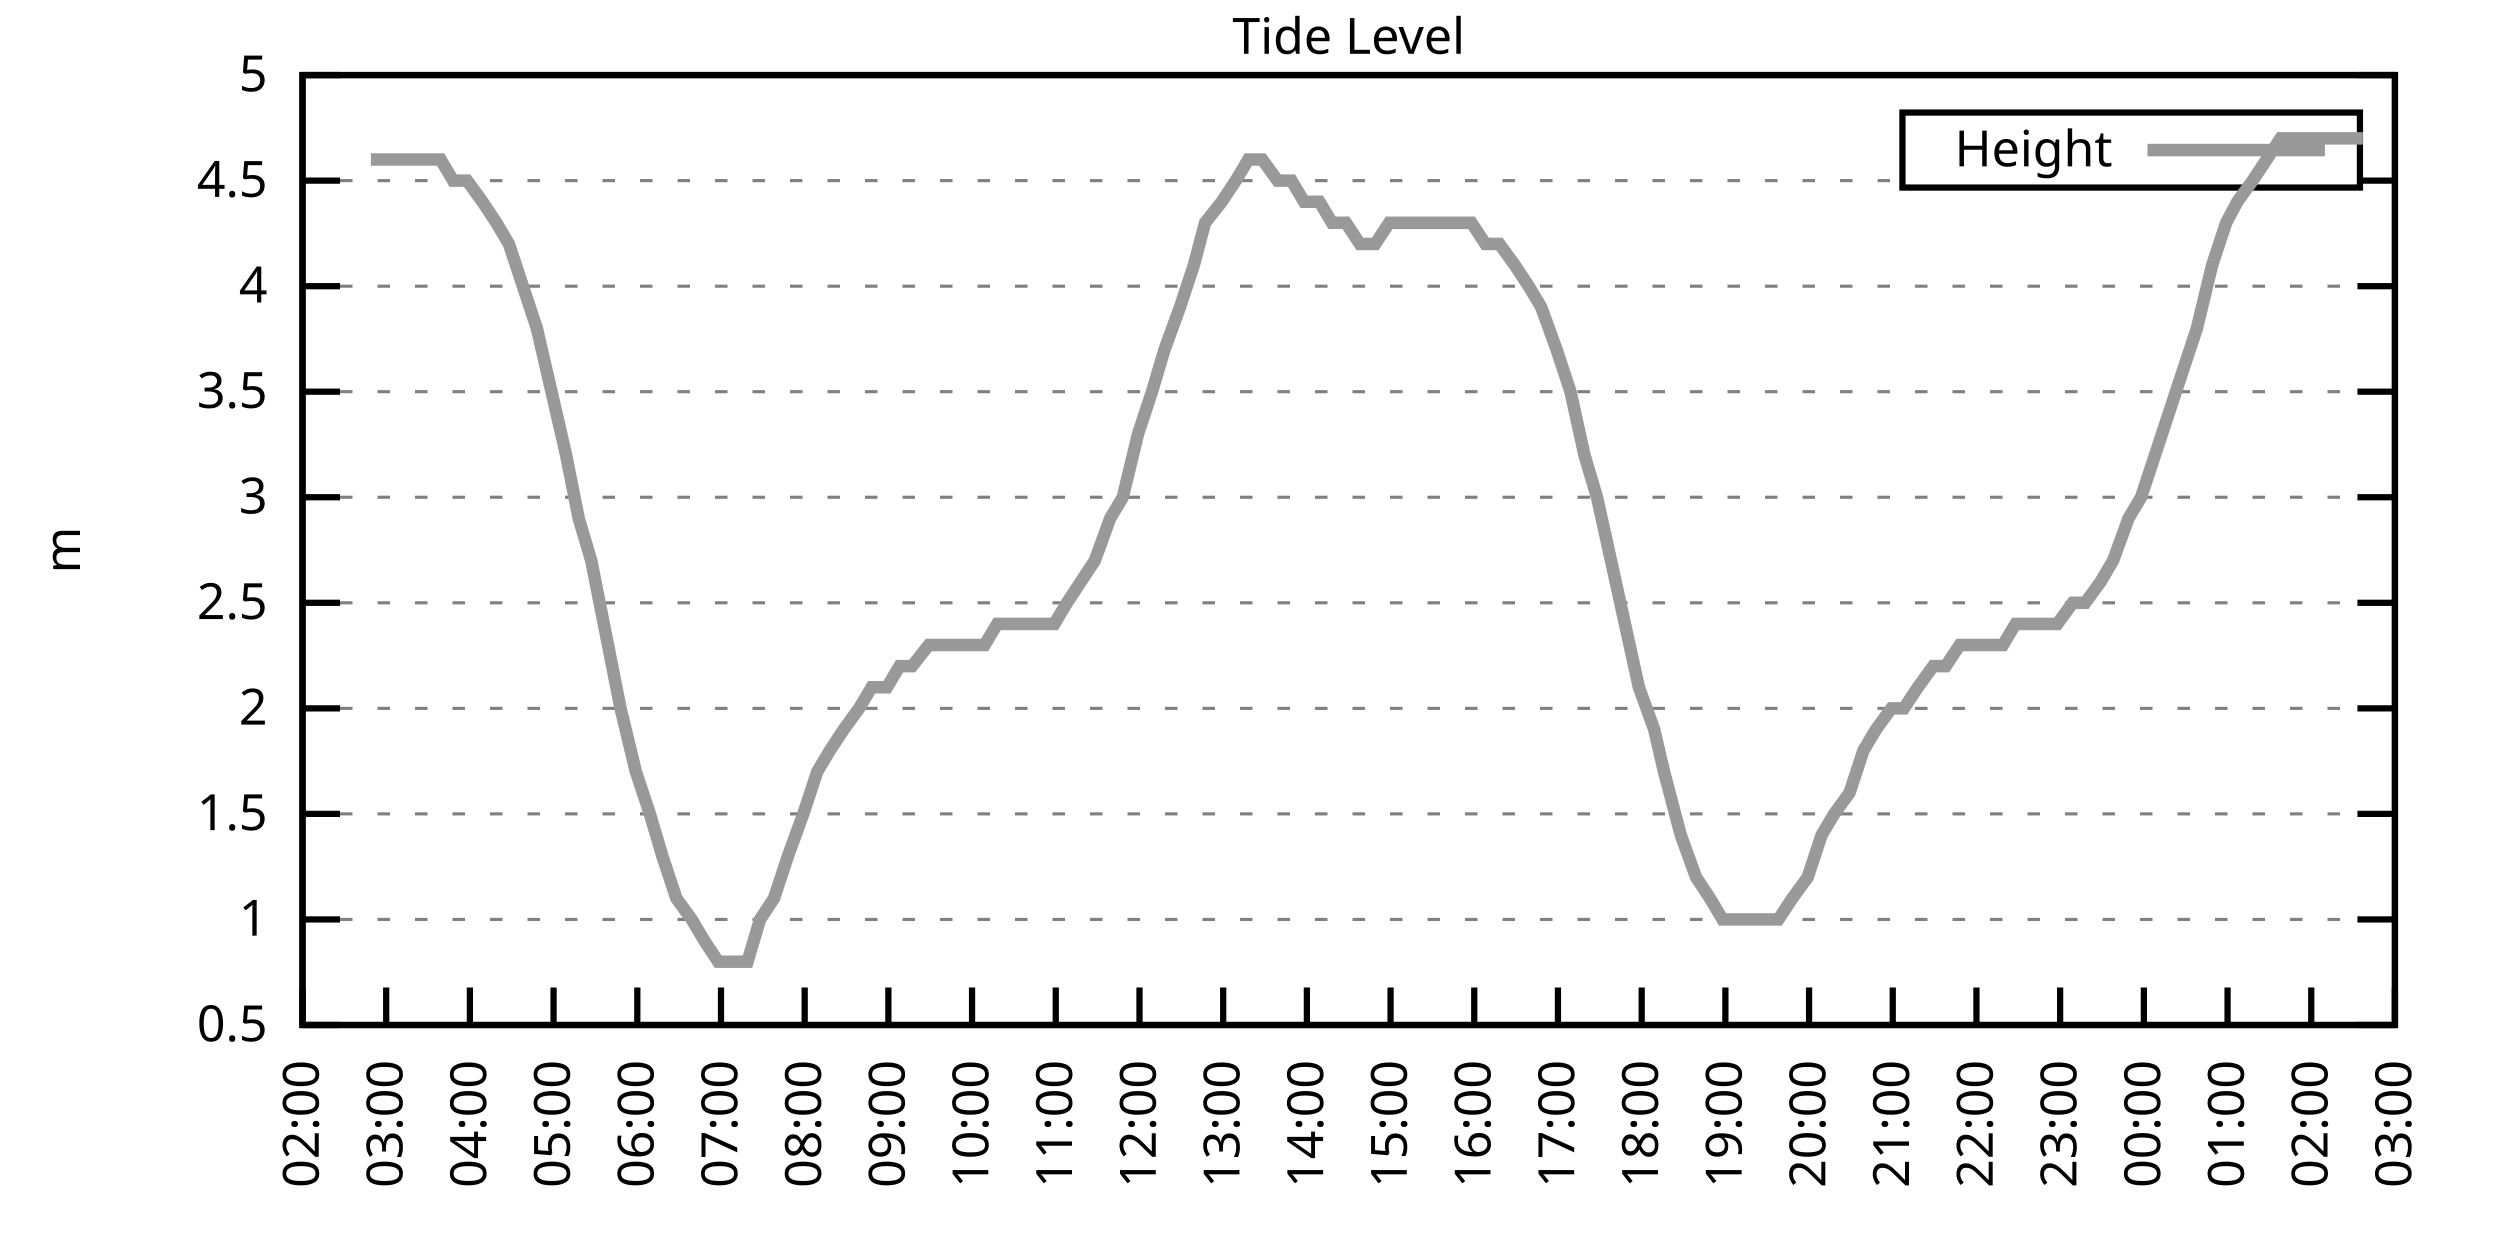
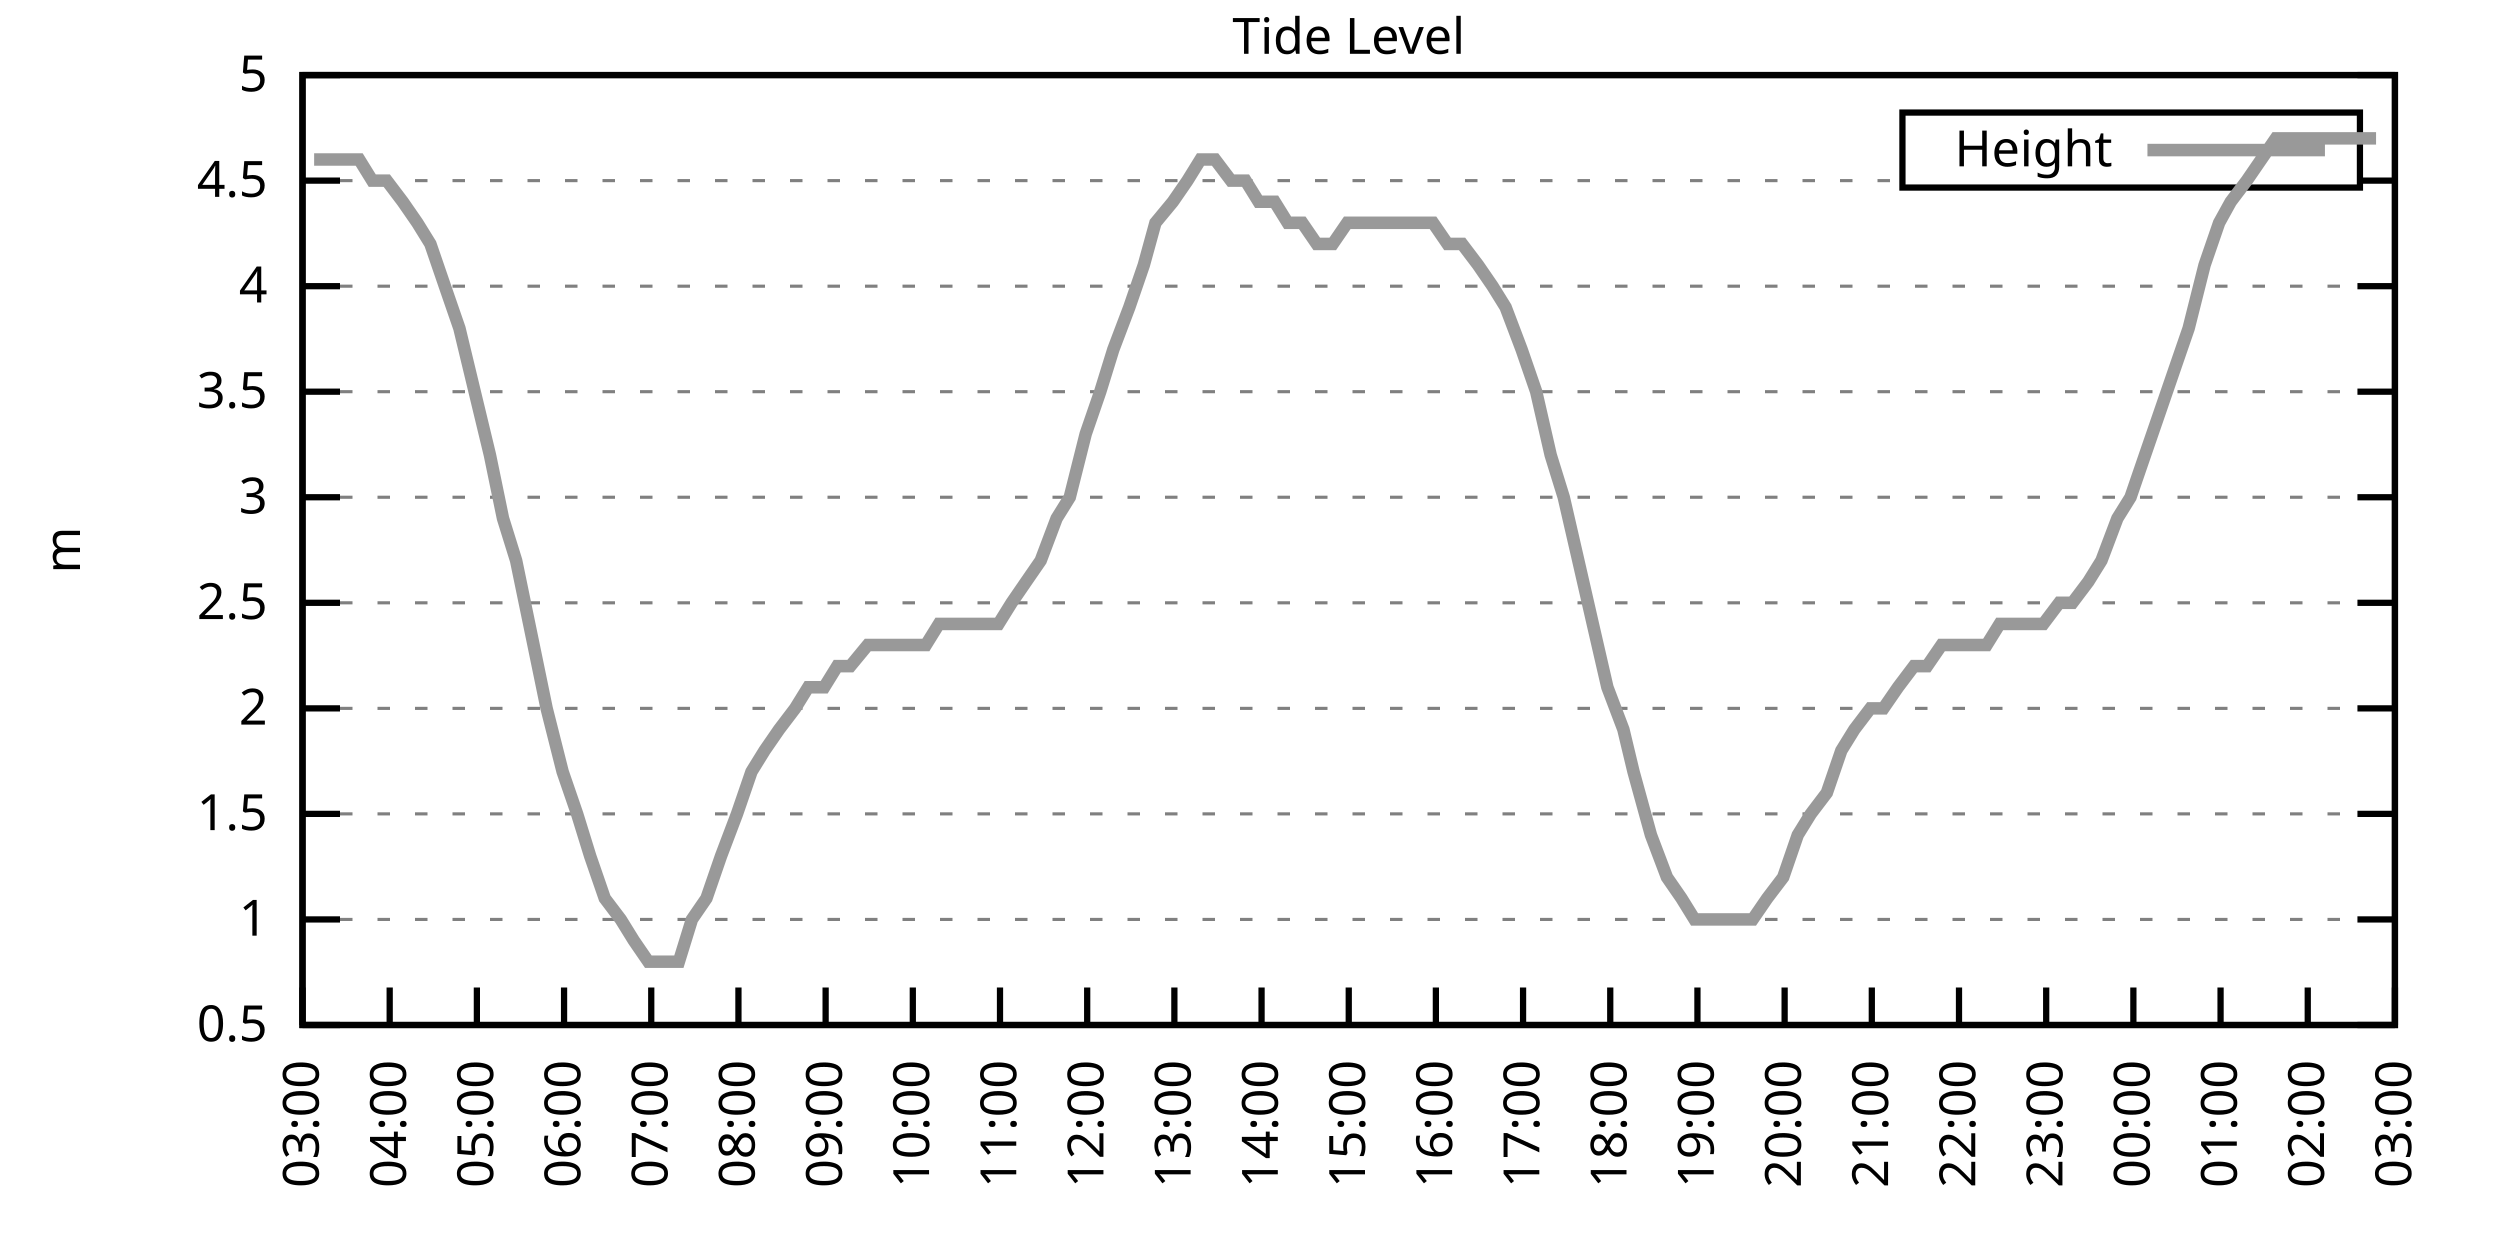
<svg xmlns="http://www.w3.org/2000/svg" xmlns:xlink="http://www.w3.org/1999/xlink" width="400" height="200" viewBox="0 0 400 200">
  <g id="gnuplot_canvas">
    <rect x="0" y="0" width="400" height="200" fill="none" />
    <defs>
      <circle id="gpDot" r="0.5" stroke-width="0.5" stroke="currentColor" />
      <path id="gpPt0" stroke-width="0.333" stroke="currentColor" d="M-1,0 h2 M0,-1 v2" />
      <path id="gpPt1" stroke-width="0.333" stroke="currentColor" d="M-1,-1 L1,1 M1,-1 L-1,1" />
      <path id="gpPt2" stroke-width="0.333" stroke="currentColor" d="M-1,0 L1,0 M0,-1 L0,1 M-1,-1 L1,1 M-1,1 L1,-1" />
      <rect id="gpPt3" stroke-width="0.333" stroke="currentColor" x="-1" y="-1" width="2" height="2" />
      <rect id="gpPt4" stroke-width="0.333" stroke="currentColor" fill="currentColor" x="-1" y="-1" width="2" height="2" />
      <circle id="gpPt5" stroke-width="0.333" stroke="currentColor" cx="0" cy="0" r="1" />
      <use xlink:href="#gpPt5" id="gpPt6" fill="currentColor" stroke="none" />
      <path id="gpPt7" stroke-width="0.333" stroke="currentColor" d="M0,-1.33 L-1.33,0.67 L1.33,0.67 z" />
      <use xlink:href="#gpPt7" id="gpPt8" fill="currentColor" stroke="none" />
      <use xlink:href="#gpPt7" id="gpPt9" stroke="currentColor" transform="rotate(180)" />
      <use xlink:href="#gpPt9" id="gpPt10" fill="currentColor" stroke="none" />
      <use xlink:href="#gpPt3" id="gpPt11" stroke="currentColor" transform="rotate(45)" />
      <use xlink:href="#gpPt11" id="gpPt12" fill="currentColor" stroke="none" />
      <path id="gpPt13" stroke-width="0.333" stroke="currentColor" d="M0,1.330 L1.265,0.411 L0.782,-1.067 L-0.782,-1.076 L-1.265,0.411 z" />
      <use xlink:href="#gpPt13" id="gpPt14" fill="currentColor" stroke="none" />
      <filter id="textbox" filterUnits="objectBoundingBox" x="0" y="0" height="1" width="1">
        <feFlood flood-color="white" flood-opacity="1" result="bgnd" />
        <feComposite in="SourceGraphic" in2="bgnd" operator="atop" />
      </filter>
      <filter id="greybox" filterUnits="objectBoundingBox" x="0" y="0" height="1" width="1">
        <feFlood flood-color="lightgrey" flood-opacity="1" result="grey" />
        <feComposite in="SourceGraphic" in2="grey" operator="atop" />
      </filter>
    </defs>
    <g fill="none" color="white" stroke="currentColor" stroke-width="1.00" stroke-linecap="butt" stroke-linejoin="miter">
</g>
    <g fill="none" color="black" stroke="currentColor" stroke-width="1.00" stroke-linecap="butt" stroke-linejoin="miter">
      <g stroke="none" shape-rendering="crispEdges">
        <polygon fill="rgb(255, 255, 255)" points="48.40,164.00 383.18,164.00 383.18,12.02 48.40,12.02 " />
      </g>
    </g>
    <g fill="none" color="black" stroke="currentColor" stroke-width="1.00" stroke-linecap="butt" stroke-linejoin="miter">
</g>
    <g fill="none" color="black" stroke="black" stroke-width="0.50" stroke-linecap="butt" stroke-linejoin="miter">
</g>
    <g fill="none" color="gray" stroke="currentColor" stroke-width="0.50" stroke-linecap="butt" stroke-linejoin="miter">
      <path stroke="gray" stroke-dasharray="2,4" class="gridline" d="M48.40,164.00 L383.19,164.00  " />
    </g>
    <g fill="none" color="gray" stroke="gray" stroke-width="1.00" stroke-linecap="butt" stroke-linejoin="miter">
</g>
    <g fill="none" color="black" stroke="currentColor" stroke-width="1.00" stroke-linecap="butt" stroke-linejoin="miter">
      <path stroke="black" d="M48.40,164.00 L54.40,164.00 M383.19,164.00 L377.19,164.00  " />
      <g transform="translate(42.80,166.60)" stroke="none" fill="black" font-family="Sans" font-size="8.00" text-anchor="end">
        <text>
          <tspan font-family="Sans"> 0.5</tspan>
        </text>
      </g>
    </g>
    <g fill="none" color="black" stroke="currentColor" stroke-width="1.00" stroke-linecap="butt" stroke-linejoin="miter">
</g>
    <g fill="none" color="black" stroke="black" stroke-width="0.50" stroke-linecap="butt" stroke-linejoin="miter">
</g>
    <g fill="none" color="gray" stroke="currentColor" stroke-width="0.50" stroke-linecap="butt" stroke-linejoin="miter">
      <path stroke="gray" stroke-dasharray="2,4" class="gridline" d="M48.40,147.11 L383.19,147.11  " />
    </g>
    <g fill="none" color="gray" stroke="gray" stroke-width="1.00" stroke-linecap="butt" stroke-linejoin="miter">
</g>
    <g fill="none" color="black" stroke="currentColor" stroke-width="1.00" stroke-linecap="butt" stroke-linejoin="miter">
      <path stroke="black" d="M48.40,147.11 L54.40,147.11 M383.19,147.11 L377.19,147.11  " />
      <g transform="translate(42.80,149.71)" stroke="none" fill="black" font-family="Sans" font-size="8.00" text-anchor="end">
        <text>
          <tspan font-family="Sans"> 1</tspan>
        </text>
      </g>
    </g>
    <g fill="none" color="black" stroke="currentColor" stroke-width="1.00" stroke-linecap="butt" stroke-linejoin="miter">
</g>
    <g fill="none" color="black" stroke="black" stroke-width="0.50" stroke-linecap="butt" stroke-linejoin="miter">
</g>
    <g fill="none" color="gray" stroke="currentColor" stroke-width="0.50" stroke-linecap="butt" stroke-linejoin="miter">
      <path stroke="gray" stroke-dasharray="2,4" class="gridline" d="M48.40,130.22 L383.19,130.22  " />
    </g>
    <g fill="none" color="gray" stroke="gray" stroke-width="1.00" stroke-linecap="butt" stroke-linejoin="miter">
</g>
    <g fill="none" color="black" stroke="currentColor" stroke-width="1.00" stroke-linecap="butt" stroke-linejoin="miter">
      <path stroke="black" d="M48.40,130.22 L54.40,130.22 M383.19,130.22 L377.19,130.22  " />
      <g transform="translate(42.80,132.82)" stroke="none" fill="black" font-family="Sans" font-size="8.00" text-anchor="end">
        <text>
          <tspan font-family="Sans"> 1.5</tspan>
        </text>
      </g>
    </g>
    <g fill="none" color="black" stroke="currentColor" stroke-width="1.00" stroke-linecap="butt" stroke-linejoin="miter">
</g>
    <g fill="none" color="black" stroke="black" stroke-width="0.50" stroke-linecap="butt" stroke-linejoin="miter">
</g>
    <g fill="none" color="gray" stroke="currentColor" stroke-width="0.50" stroke-linecap="butt" stroke-linejoin="miter">
      <path stroke="gray" stroke-dasharray="2,4" class="gridline" d="M48.40,113.34 L383.19,113.34  " />
    </g>
    <g fill="none" color="gray" stroke="gray" stroke-width="1.00" stroke-linecap="butt" stroke-linejoin="miter">
</g>
    <g fill="none" color="black" stroke="currentColor" stroke-width="1.00" stroke-linecap="butt" stroke-linejoin="miter">
      <path stroke="black" d="M48.40,113.34 L54.40,113.34 M383.19,113.34 L377.19,113.34  " />
      <g transform="translate(42.80,115.94)" stroke="none" fill="black" font-family="Sans" font-size="8.00" text-anchor="end">
        <text>
          <tspan font-family="Sans"> 2</tspan>
        </text>
      </g>
    </g>
    <g fill="none" color="black" stroke="currentColor" stroke-width="1.00" stroke-linecap="butt" stroke-linejoin="miter">
</g>
    <g fill="none" color="black" stroke="black" stroke-width="0.50" stroke-linecap="butt" stroke-linejoin="miter">
</g>
    <g fill="none" color="gray" stroke="currentColor" stroke-width="0.50" stroke-linecap="butt" stroke-linejoin="miter">
      <path stroke="gray" stroke-dasharray="2,4" class="gridline" d="M48.40,96.45 L383.19,96.45  " />
    </g>
    <g fill="none" color="gray" stroke="gray" stroke-width="1.00" stroke-linecap="butt" stroke-linejoin="miter">
</g>
    <g fill="none" color="black" stroke="currentColor" stroke-width="1.00" stroke-linecap="butt" stroke-linejoin="miter">
      <path stroke="black" d="M48.40,96.45 L54.40,96.45 M383.19,96.45 L377.19,96.45  " />
      <g transform="translate(42.80,99.05)" stroke="none" fill="black" font-family="Sans" font-size="8.00" text-anchor="end">
        <text>
          <tspan font-family="Sans"> 2.5</tspan>
        </text>
      </g>
    </g>
    <g fill="none" color="black" stroke="currentColor" stroke-width="1.00" stroke-linecap="butt" stroke-linejoin="miter">
</g>
    <g fill="none" color="black" stroke="black" stroke-width="0.50" stroke-linecap="butt" stroke-linejoin="miter">
</g>
    <g fill="none" color="gray" stroke="currentColor" stroke-width="0.50" stroke-linecap="butt" stroke-linejoin="miter">
      <path stroke="gray" stroke-dasharray="2,4" class="gridline" d="M48.40,79.56 L383.19,79.56  " />
    </g>
    <g fill="none" color="gray" stroke="gray" stroke-width="1.00" stroke-linecap="butt" stroke-linejoin="miter">
</g>
    <g fill="none" color="black" stroke="currentColor" stroke-width="1.00" stroke-linecap="butt" stroke-linejoin="miter">
      <path stroke="black" d="M48.40,79.56 L54.40,79.56 M383.19,79.56 L377.19,79.56  " />
      <g transform="translate(42.80,82.16)" stroke="none" fill="black" font-family="Sans" font-size="8.00" text-anchor="end">
        <text>
          <tspan font-family="Sans"> 3</tspan>
        </text>
      </g>
    </g>
    <g fill="none" color="black" stroke="currentColor" stroke-width="1.00" stroke-linecap="butt" stroke-linejoin="miter">
</g>
    <g fill="none" color="black" stroke="black" stroke-width="0.50" stroke-linecap="butt" stroke-linejoin="miter">
</g>
    <g fill="none" color="gray" stroke="currentColor" stroke-width="0.50" stroke-linecap="butt" stroke-linejoin="miter">
      <path stroke="gray" stroke-dasharray="2,4" class="gridline" d="M48.40,62.67 L383.19,62.67  " />
    </g>
    <g fill="none" color="gray" stroke="gray" stroke-width="1.00" stroke-linecap="butt" stroke-linejoin="miter">
</g>
    <g fill="none" color="black" stroke="currentColor" stroke-width="1.00" stroke-linecap="butt" stroke-linejoin="miter">
      <path stroke="black" d="M48.40,62.67 L54.40,62.67 M383.19,62.67 L377.19,62.67  " />
      <g transform="translate(42.80,65.27)" stroke="none" fill="black" font-family="Sans" font-size="8.00" text-anchor="end">
        <text>
          <tspan font-family="Sans"> 3.5</tspan>
        </text>
      </g>
    </g>
    <g fill="none" color="black" stroke="currentColor" stroke-width="1.00" stroke-linecap="butt" stroke-linejoin="miter">
</g>
    <g fill="none" color="black" stroke="black" stroke-width="0.50" stroke-linecap="butt" stroke-linejoin="miter">
</g>
    <g fill="none" color="gray" stroke="currentColor" stroke-width="0.50" stroke-linecap="butt" stroke-linejoin="miter">
      <path stroke="gray" stroke-dasharray="2,4" class="gridline" d="M48.40,45.79 L383.19,45.79  " />
    </g>
    <g fill="none" color="gray" stroke="gray" stroke-width="1.00" stroke-linecap="butt" stroke-linejoin="miter">
</g>
    <g fill="none" color="black" stroke="currentColor" stroke-width="1.00" stroke-linecap="butt" stroke-linejoin="miter">
      <path stroke="black" d="M48.40,45.79 L54.40,45.79 M383.19,45.79 L377.19,45.79  " />
      <g transform="translate(42.80,48.39)" stroke="none" fill="black" font-family="Sans" font-size="8.00" text-anchor="end">
        <text>
          <tspan font-family="Sans"> 4</tspan>
        </text>
      </g>
    </g>
    <g fill="none" color="black" stroke="currentColor" stroke-width="1.00" stroke-linecap="butt" stroke-linejoin="miter">
</g>
    <g fill="none" color="black" stroke="black" stroke-width="0.50" stroke-linecap="butt" stroke-linejoin="miter">
</g>
    <g fill="none" color="gray" stroke="currentColor" stroke-width="0.50" stroke-linecap="butt" stroke-linejoin="miter">
      <path stroke="gray" stroke-dasharray="2,4" class="gridline" d="M48.40,28.90 L304.39,28.90 M377.59,28.90 L383.19,28.90  " />
    </g>
    <g fill="none" color="gray" stroke="gray" stroke-width="1.00" stroke-linecap="butt" stroke-linejoin="miter">
</g>
    <g fill="none" color="black" stroke="currentColor" stroke-width="1.00" stroke-linecap="butt" stroke-linejoin="miter">
      <path stroke="black" d="M48.40,28.90 L54.40,28.90 M383.19,28.90 L377.19,28.90  " />
      <g transform="translate(42.80,31.50)" stroke="none" fill="black" font-family="Sans" font-size="8.00" text-anchor="end">
        <text>
          <tspan font-family="Sans"> 4.5</tspan>
        </text>
      </g>
    </g>
    <g fill="none" color="black" stroke="currentColor" stroke-width="1.00" stroke-linecap="butt" stroke-linejoin="miter">
</g>
    <g fill="none" color="black" stroke="black" stroke-width="0.50" stroke-linecap="butt" stroke-linejoin="miter">
</g>
    <g fill="none" color="gray" stroke="currentColor" stroke-width="0.50" stroke-linecap="butt" stroke-linejoin="miter">
      <path stroke="gray" stroke-dasharray="2,4" class="gridline" d="M48.40,12.01 L383.19,12.01  " />
    </g>
    <g fill="none" color="gray" stroke="gray" stroke-width="1.00" stroke-linecap="butt" stroke-linejoin="miter">
</g>
    <g fill="none" color="black" stroke="currentColor" stroke-width="1.00" stroke-linecap="butt" stroke-linejoin="miter">
      <path stroke="black" d="M48.40,12.01 L54.40,12.01 M383.19,12.01 L377.19,12.01  " />
      <g transform="translate(42.80,14.61)" stroke="none" fill="black" font-family="Sans" font-size="8.00" text-anchor="end">
        <text>
          <tspan font-family="Sans"> 5</tspan>
        </text>
      </g>
    </g>
    <g fill="none" color="black" stroke="currentColor" stroke-width="1.00" stroke-linecap="butt" stroke-linejoin="miter">
      <path stroke="black" d="M48.40,164.00 L48.40,158.00  " />
      <g transform="translate(51.00,169.60) rotate(270.00)" stroke="none" fill="black" font-family="Sans" font-size="8.00" text-anchor="end">
        <text>
-           <tspan font-family="Sans">02:00</tspan>
-         </text>
-       </g>
-     </g>
-     <g fill="none" color="black" stroke="currentColor" stroke-width="1.00" stroke-linecap="butt" stroke-linejoin="miter">
-       <path stroke="black" d="M61.79,164.00 L61.79,158.00  " />
-       <g transform="translate(64.39,169.60) rotate(270.00)" stroke="none" fill="black" font-family="Sans" font-size="8.00" text-anchor="end">
-         <text>
          <tspan font-family="Sans">03:00</tspan>
        </text>
      </g>
    </g>
    <g fill="none" color="black" stroke="currentColor" stroke-width="1.00" stroke-linecap="butt" stroke-linejoin="miter">
-       <path stroke="black" d="M75.18,164.00 L75.18,158.00  " />
-       <g transform="translate(77.78,169.60) rotate(270.00)" stroke="none" fill="black" font-family="Sans" font-size="8.00" text-anchor="end">
+       <path stroke="black" d="M62.35,164.00 L62.35,158.00  " />
+       <g transform="translate(64.95,169.60) rotate(270.00)" stroke="none" fill="black" font-family="Sans" font-size="8.00" text-anchor="end">
        <text>
          <tspan font-family="Sans">04:00</tspan>
        </text>
      </g>
    </g>
    <g fill="none" color="black" stroke="currentColor" stroke-width="1.00" stroke-linecap="butt" stroke-linejoin="miter">
-       <path stroke="black" d="M88.57,164.00 L88.57,158.00  " />
-       <g transform="translate(91.17,169.60) rotate(270.00)" stroke="none" fill="black" font-family="Sans" font-size="8.00" text-anchor="end">
+       <path stroke="black" d="M76.30,164.00 L76.30,158.00  " />
+       <g transform="translate(78.90,169.60) rotate(270.00)" stroke="none" fill="black" font-family="Sans" font-size="8.00" text-anchor="end">
        <text>
          <tspan font-family="Sans">05:00</tspan>
        </text>
      </g>
    </g>
    <g fill="none" color="black" stroke="currentColor" stroke-width="1.00" stroke-linecap="butt" stroke-linejoin="miter">
-       <path stroke="black" d="M101.97,164.00 L101.97,158.00  " />
-       <g transform="translate(104.57,169.60) rotate(270.00)" stroke="none" fill="black" font-family="Sans" font-size="8.00" text-anchor="end">
+       <path stroke="black" d="M90.25,164.00 L90.25,158.00  " />
+       <g transform="translate(92.85,169.60) rotate(270.00)" stroke="none" fill="black" font-family="Sans" font-size="8.00" text-anchor="end">
        <text>
          <tspan font-family="Sans">06:00</tspan>
        </text>
      </g>
    </g>
    <g fill="none" color="black" stroke="currentColor" stroke-width="1.00" stroke-linecap="butt" stroke-linejoin="miter">
-       <path stroke="black" d="M115.36,164.00 L115.36,158.00  " />
-       <g transform="translate(117.96,169.60) rotate(270.00)" stroke="none" fill="black" font-family="Sans" font-size="8.00" text-anchor="end">
+       <path stroke="black" d="M104.20,164.00 L104.20,158.00  " />
+       <g transform="translate(106.80,169.60) rotate(270.00)" stroke="none" fill="black" font-family="Sans" font-size="8.00" text-anchor="end">
        <text>
          <tspan font-family="Sans">07:00</tspan>
        </text>
      </g>
    </g>
    <g fill="none" color="black" stroke="currentColor" stroke-width="1.00" stroke-linecap="butt" stroke-linejoin="miter">
-       <path stroke="black" d="M128.75,164.00 L128.75,158.00  " />
-       <g transform="translate(131.35,169.60) rotate(270.00)" stroke="none" fill="black" font-family="Sans" font-size="8.00" text-anchor="end">
+       <path stroke="black" d="M118.15,164.00 L118.15,158.00  " />
+       <g transform="translate(120.75,169.60) rotate(270.00)" stroke="none" fill="black" font-family="Sans" font-size="8.00" text-anchor="end">
        <text>
          <tspan font-family="Sans">08:00</tspan>
        </text>
      </g>
    </g>
    <g fill="none" color="black" stroke="currentColor" stroke-width="1.00" stroke-linecap="butt" stroke-linejoin="miter">
-       <path stroke="black" d="M142.14,164.00 L142.14,158.00  " />
-       <g transform="translate(144.74,169.60) rotate(270.00)" stroke="none" fill="black" font-family="Sans" font-size="8.00" text-anchor="end">
+       <path stroke="black" d="M132.10,164.00 L132.10,158.00  " />
+       <g transform="translate(134.70,169.60) rotate(270.00)" stroke="none" fill="black" font-family="Sans" font-size="8.00" text-anchor="end">
        <text>
          <tspan font-family="Sans">09:00</tspan>
        </text>
      </g>
    </g>
    <g fill="none" color="black" stroke="currentColor" stroke-width="1.00" stroke-linecap="butt" stroke-linejoin="miter">
-       <path stroke="black" d="M155.53,164.00 L155.53,158.00  " />
-       <g transform="translate(158.13,169.60) rotate(270.00)" stroke="none" fill="black" font-family="Sans" font-size="8.00" text-anchor="end">
+       <path stroke="black" d="M146.05,164.00 L146.05,158.00  " />
+       <g transform="translate(148.65,169.60) rotate(270.00)" stroke="none" fill="black" font-family="Sans" font-size="8.00" text-anchor="end">
        <text>
          <tspan font-family="Sans">10:00</tspan>
        </text>
      </g>
    </g>
    <g fill="none" color="black" stroke="currentColor" stroke-width="1.00" stroke-linecap="butt" stroke-linejoin="miter">
-       <path stroke="black" d="M168.92,164.00 L168.92,158.00  " />
-       <g transform="translate(171.52,169.60) rotate(270.00)" stroke="none" fill="black" font-family="Sans" font-size="8.00" text-anchor="end">
+       <path stroke="black" d="M160.00,164.00 L160.00,158.00  " />
+       <g transform="translate(162.60,169.60) rotate(270.00)" stroke="none" fill="black" font-family="Sans" font-size="8.00" text-anchor="end">
        <text>
          <tspan font-family="Sans">11:00</tspan>
        </text>
      </g>
    </g>
    <g fill="none" color="black" stroke="currentColor" stroke-width="1.00" stroke-linecap="butt" stroke-linejoin="miter">
-       <path stroke="black" d="M182.32,164.00 L182.32,158.00  " />
-       <g transform="translate(184.92,169.60) rotate(270.00)" stroke="none" fill="black" font-family="Sans" font-size="8.00" text-anchor="end">
+       <path stroke="black" d="M173.95,164.00 L173.95,158.00  " />
+       <g transform="translate(176.55,169.60) rotate(270.00)" stroke="none" fill="black" font-family="Sans" font-size="8.00" text-anchor="end">
        <text>
          <tspan font-family="Sans">12:00</tspan>
        </text>
      </g>
    </g>
    <g fill="none" color="black" stroke="currentColor" stroke-width="1.00" stroke-linecap="butt" stroke-linejoin="miter">
-       <path stroke="black" d="M195.71,164.00 L195.71,158.00  " />
-       <g transform="translate(198.31,169.60) rotate(270.00)" stroke="none" fill="black" font-family="Sans" font-size="8.00" text-anchor="end">
+       <path stroke="black" d="M187.90,164.00 L187.90,158.00  " />
+       <g transform="translate(190.50,169.60) rotate(270.00)" stroke="none" fill="black" font-family="Sans" font-size="8.00" text-anchor="end">
        <text>
          <tspan font-family="Sans">13:00</tspan>
        </text>
      </g>
    </g>
    <g fill="none" color="black" stroke="currentColor" stroke-width="1.00" stroke-linecap="butt" stroke-linejoin="miter">
-       <path stroke="black" d="M209.10,164.00 L209.10,158.00  " />
-       <g transform="translate(211.70,169.60) rotate(270.00)" stroke="none" fill="black" font-family="Sans" font-size="8.00" text-anchor="end">
+       <path stroke="black" d="M201.85,164.00 L201.85,158.00  " />
+       <g transform="translate(204.45,169.60) rotate(270.00)" stroke="none" fill="black" font-family="Sans" font-size="8.00" text-anchor="end">
        <text>
          <tspan font-family="Sans">14:00</tspan>
        </text>
      </g>
    </g>
    <g fill="none" color="black" stroke="currentColor" stroke-width="1.00" stroke-linecap="butt" stroke-linejoin="miter">
-       <path stroke="black" d="M222.49,164.00 L222.49,158.00  " />
-       <g transform="translate(225.09,169.60) rotate(270.00)" stroke="none" fill="black" font-family="Sans" font-size="8.00" text-anchor="end">
+       <path stroke="black" d="M215.80,164.00 L215.80,158.00  " />
+       <g transform="translate(218.40,169.60) rotate(270.00)" stroke="none" fill="black" font-family="Sans" font-size="8.00" text-anchor="end">
        <text>
          <tspan font-family="Sans">15:00</tspan>
        </text>
      </g>
    </g>
    <g fill="none" color="black" stroke="currentColor" stroke-width="1.00" stroke-linecap="butt" stroke-linejoin="miter">
-       <path stroke="black" d="M235.88,164.00 L235.88,158.00  " />
-       <g transform="translate(238.48,169.60) rotate(270.00)" stroke="none" fill="black" font-family="Sans" font-size="8.00" text-anchor="end">
+       <path stroke="black" d="M229.74,164.00 L229.74,158.00  " />
+       <g transform="translate(232.34,169.60) rotate(270.00)" stroke="none" fill="black" font-family="Sans" font-size="8.00" text-anchor="end">
        <text>
          <tspan font-family="Sans">16:00</tspan>
        </text>
      </g>
    </g>
    <g fill="none" color="black" stroke="currentColor" stroke-width="1.00" stroke-linecap="butt" stroke-linejoin="miter">
-       <path stroke="black" d="M249.27,164.00 L249.27,158.00  " />
-       <g transform="translate(251.87,169.60) rotate(270.00)" stroke="none" fill="black" font-family="Sans" font-size="8.00" text-anchor="end">
+       <path stroke="black" d="M243.69,164.00 L243.69,158.00  " />
+       <g transform="translate(246.29,169.60) rotate(270.00)" stroke="none" fill="black" font-family="Sans" font-size="8.00" text-anchor="end">
        <text>
          <tspan font-family="Sans">17:00</tspan>
        </text>
      </g>
    </g>
    <g fill="none" color="black" stroke="currentColor" stroke-width="1.00" stroke-linecap="butt" stroke-linejoin="miter">
-       <path stroke="black" d="M262.67,164.00 L262.67,158.00  " />
-       <g transform="translate(265.27,169.60) rotate(270.00)" stroke="none" fill="black" font-family="Sans" font-size="8.00" text-anchor="end">
+       <path stroke="black" d="M257.64,164.00 L257.64,158.00  " />
+       <g transform="translate(260.24,169.60) rotate(270.00)" stroke="none" fill="black" font-family="Sans" font-size="8.00" text-anchor="end">
        <text>
          <tspan font-family="Sans">18:00</tspan>
        </text>
      </g>
    </g>
    <g fill="none" color="black" stroke="currentColor" stroke-width="1.00" stroke-linecap="butt" stroke-linejoin="miter">
-       <path stroke="black" d="M276.06,164.00 L276.06,158.00  " />
-       <g transform="translate(278.66,169.60) rotate(270.00)" stroke="none" fill="black" font-family="Sans" font-size="8.00" text-anchor="end">
+       <path stroke="black" d="M271.59,164.00 L271.59,158.00  " />
+       <g transform="translate(274.19,169.60) rotate(270.00)" stroke="none" fill="black" font-family="Sans" font-size="8.00" text-anchor="end">
        <text>
          <tspan font-family="Sans">19:00</tspan>
        </text>
      </g>
    </g>
    <g fill="none" color="black" stroke="currentColor" stroke-width="1.00" stroke-linecap="butt" stroke-linejoin="miter">
-       <path stroke="black" d="M289.45,164.00 L289.45,158.00  " />
-       <g transform="translate(292.05,169.60) rotate(270.00)" stroke="none" fill="black" font-family="Sans" font-size="8.00" text-anchor="end">
+       <path stroke="black" d="M285.54,164.00 L285.54,158.00  " />
+       <g transform="translate(288.14,169.60) rotate(270.00)" stroke="none" fill="black" font-family="Sans" font-size="8.00" text-anchor="end">
        <text>
          <tspan font-family="Sans">20:00</tspan>
        </text>
      </g>
    </g>
    <g fill="none" color="black" stroke="currentColor" stroke-width="1.00" stroke-linecap="butt" stroke-linejoin="miter">
-       <path stroke="black" d="M302.84,164.00 L302.84,158.00  " />
-       <g transform="translate(305.44,169.60) rotate(270.00)" stroke="none" fill="black" font-family="Sans" font-size="8.00" text-anchor="end">
+       <path stroke="black" d="M299.49,164.00 L299.49,158.00  " />
+       <g transform="translate(302.09,169.60) rotate(270.00)" stroke="none" fill="black" font-family="Sans" font-size="8.00" text-anchor="end">
        <text>
          <tspan font-family="Sans">21:00</tspan>
        </text>
      </g>
    </g>
    <g fill="none" color="black" stroke="currentColor" stroke-width="1.00" stroke-linecap="butt" stroke-linejoin="miter">
-       <path stroke="black" d="M316.23,164.00 L316.23,158.00  " />
-       <g transform="translate(318.83,169.60) rotate(270.00)" stroke="none" fill="black" font-family="Sans" font-size="8.00" text-anchor="end">
+       <path stroke="black" d="M313.44,164.00 L313.44,158.00  " />
+       <g transform="translate(316.04,169.60) rotate(270.00)" stroke="none" fill="black" font-family="Sans" font-size="8.00" text-anchor="end">
        <text>
          <tspan font-family="Sans">22:00</tspan>
        </text>
      </g>
    </g>
    <g fill="none" color="black" stroke="currentColor" stroke-width="1.00" stroke-linecap="butt" stroke-linejoin="miter">
-       <path stroke="black" d="M329.62,164.00 L329.62,158.00  " />
-       <g transform="translate(332.22,169.60) rotate(270.00)" stroke="none" fill="black" font-family="Sans" font-size="8.00" text-anchor="end">
+       <path stroke="black" d="M327.39,164.00 L327.39,158.00  " />
+       <g transform="translate(329.99,169.60) rotate(270.00)" stroke="none" fill="black" font-family="Sans" font-size="8.00" text-anchor="end">
        <text>
          <tspan font-family="Sans">23:00</tspan>
        </text>
      </g>
    </g>
    <g fill="none" color="black" stroke="currentColor" stroke-width="1.00" stroke-linecap="butt" stroke-linejoin="miter">
-       <path stroke="black" d="M343.02,164.00 L343.02,158.00  " />
-       <g transform="translate(345.62,169.60) rotate(270.00)" stroke="none" fill="black" font-family="Sans" font-size="8.00" text-anchor="end">
+       <path stroke="black" d="M341.34,164.00 L341.34,158.00  " />
+       <g transform="translate(343.94,169.60) rotate(270.00)" stroke="none" fill="black" font-family="Sans" font-size="8.00" text-anchor="end">
        <text>
          <tspan font-family="Sans">00:00</tspan>
        </text>
      </g>
    </g>
    <g fill="none" color="black" stroke="currentColor" stroke-width="1.00" stroke-linecap="butt" stroke-linejoin="miter">
-       <path stroke="black" d="M356.41,164.00 L356.41,158.00  " />
-       <g transform="translate(359.01,169.60) rotate(270.00)" stroke="none" fill="black" font-family="Sans" font-size="8.00" text-anchor="end">
+       <path stroke="black" d="M355.29,164.00 L355.29,158.00  " />
+       <g transform="translate(357.89,169.60) rotate(270.00)" stroke="none" fill="black" font-family="Sans" font-size="8.00" text-anchor="end">
        <text>
          <tspan font-family="Sans">01:00</tspan>
        </text>
      </g>
    </g>
    <g fill="none" color="black" stroke="currentColor" stroke-width="1.00" stroke-linecap="butt" stroke-linejoin="miter">
-       <path stroke="black" d="M369.80,164.00 L369.80,158.00  " />
-       <g transform="translate(372.40,169.60) rotate(270.00)" stroke="none" fill="black" font-family="Sans" font-size="8.00" text-anchor="end">
+       <path stroke="black" d="M369.24,164.00 L369.24,158.00  " />
+       <g transform="translate(371.84,169.60) rotate(270.00)" stroke="none" fill="black" font-family="Sans" font-size="8.00" text-anchor="end">
        <text>
          <tspan font-family="Sans">02:00</tspan>
        </text>
      </g>
    </g>
    <g fill="none" color="black" stroke="currentColor" stroke-width="1.00" stroke-linecap="butt" stroke-linejoin="miter">
      <path stroke="black" d="M383.19,164.00 L383.19,158.00  " />
      <g transform="translate(385.79,169.60) rotate(270.00)" stroke="none" fill="black" font-family="Sans" font-size="8.00" text-anchor="end">
        <text>
          <tspan font-family="Sans">03:00</tspan>
        </text>
      </g>
    </g>
    <g fill="none" color="black" stroke="currentColor" stroke-width="1.00" stroke-linecap="butt" stroke-linejoin="miter">
</g>
    <g fill="none" color="black" stroke="currentColor" stroke-width="1.00" stroke-linecap="butt" stroke-linejoin="miter">
      <path stroke="black" d="M48.40,12.01 L48.40,164.00 L383.19,164.00 L383.19,12.01 L48.40,12.01 Z  " />
    </g>
    <g fill="none" color="black" stroke="currentColor" stroke-width="1.00" stroke-linecap="butt" stroke-linejoin="miter">
</g>
    <g fill="none" color="black" stroke="currentColor" stroke-width="1.00" stroke-linecap="butt" stroke-linejoin="miter">
      <path stroke="black" d="M304.39,30.01 L304.39,18.01 L377.59,18.01 L377.59,30.01 L304.39,30.01 Z  " />
    </g>
    <g id="Tide_level_plot_1">
      <g fill="none" color="white" stroke="black" stroke-width="2.00" stroke-linecap="butt" stroke-linejoin="miter">
</g>
      <g fill="none" color="black" stroke="currentColor" stroke-width="2.00" stroke-linecap="butt" stroke-linejoin="miter">
        <g transform="translate(337.99,26.61)" stroke="none" fill="black" font-family="Sans" font-size="8.00" text-anchor="end">
          <text>
            <tspan font-family="Sans">Height</tspan>
          </text>
        </g>
      </g>
      <g fill="none" color="black" stroke="currentColor" stroke-width="2.00" stroke-linecap="butt" stroke-linejoin="miter">
-         <path stroke="rgb(153, 153, 153)" d="M343.59,24.01 L371.99,24.01 M59.34,25.52 L61.35,25.52 L63.58,25.52 L65.81,25.52 L68.04,25.52 L70.50,25.52   L72.50,28.90 L74.74,28.90 L77.19,32.28 L79.42,35.65 L81.43,39.03 L83.66,45.79 L85.90,52.54 L90.58,72.81   L92.59,82.94 L94.60,89.69 L97.28,103.20 L99.29,113.34 L101.74,123.47 L103.98,130.22 L105.98,136.98 L108.22,143.73   L110.67,147.11 L112.68,150.49 L114.91,153.87 L117.37,153.87 L119.60,153.87 L121.61,147.11 L123.84,143.73 L126.07,136.98   L128.53,130.22 L130.76,123.47 L132.77,120.09 L135.00,116.71 L137.45,113.34 L139.46,109.96 L141.92,109.96 L143.93,106.58   L145.94,106.58 L148.61,103.20 L150.62,103.20 L152.85,103.20 L155.31,103.20 L157.54,103.20 L159.55,99.83 L161.78,99.83   L164.01,99.83 L166.25,99.83 L168.70,99.83 L170.71,96.45 L172.94,93.07 L175.17,89.69 L177.63,82.94 L179.64,79.56   L182.09,69.43 L184.32,62.67 L186.33,55.92 L188.79,49.16 L191.02,42.41 L192.81,35.65 L195.48,32.28 L197.72,28.90   L199.73,25.52 L201.96,25.52 L204.41,28.90 L206.64,28.90 L208.65,32.28 L211.11,32.28 L213.12,35.65 L215.35,35.65   L217.58,39.03 L220.04,39.03 L222.27,35.65 L224.28,35.65 L226.73,35.65 L228.74,35.65 L230.97,35.65 L233.43,35.65   L235.44,35.65 L237.67,39.03 L239.90,39.03 L242.36,42.41 L244.59,45.79 L246.60,49.16 L249.05,55.92 L251.28,62.67   L253.51,72.81 L255.52,79.56 L257.76,89.69 L259.99,99.83 L262.22,109.96 L264.67,116.71 L266.24,123.47 L268.92,133.60   L271.37,140.36 L273.60,143.73 L275.61,147.11 L277.84,147.11 L280.07,147.11 L282.53,147.11 L284.54,147.11 L286.77,143.73   L289.23,140.36 L291.46,133.60 L293.47,130.22 L295.92,126.85 L298.15,120.09 L300.16,116.71 L302.62,113.34 L304.63,113.34   L306.86,109.96 L309.31,106.58 L311.32,106.58 L313.55,103.20 L316.01,103.20 L318.02,103.20 L320.47,103.20 L322.48,99.83   L324.71,99.83 L327.17,99.83 L329.18,99.83 L331.63,96.45 L333.64,96.45 L336.10,93.07 L338.10,89.69 L340.56,82.94   L342.57,79.56 L344.80,72.81 L347.03,66.05 L349.26,59.30 L351.50,52.54 L353.95,42.41 L356.18,35.65 L357.97,32.28   L360.42,28.90 L362.66,25.52 L364.89,22.14 L367.12,22.14 L369.58,22.14 L371.36,22.14 L374.04,22.14 L378.06,22.14    " />
+         <path stroke="rgb(153, 153, 153)" d="M343.59,24.01 L371.99,24.01 M50.26,25.52 L52.58,25.52 L54.91,25.52 L57.47,25.52 L59.56,28.90 L61.88,28.90   L64.44,32.28 L66.77,35.65 L68.86,39.03 L71.18,45.79 L73.51,52.54 L78.39,72.81 L80.48,82.94 L82.58,89.69   L85.37,103.20 L87.46,113.34 L90.02,123.47 L92.34,130.22 L94.43,136.98 L96.76,143.73 L99.32,147.11 L101.41,150.49   L103.73,153.87 L106.29,153.87 L108.62,153.87 L110.71,147.11 L113.03,143.73 L115.36,136.98 L117.92,130.22 L120.24,123.47   L122.33,120.09 L124.66,116.71 L127.22,113.34 L129.31,109.96 L131.87,109.96 L133.96,106.58 L136.05,106.58 L138.84,103.20   L140.93,103.20 L143.26,103.20 L145.81,103.20 L148.14,103.20 L150.23,99.83 L152.56,99.83 L154.88,99.83 L157.21,99.83   L159.76,99.83 L161.86,96.45 L164.18,93.07 L166.51,89.69 L169.06,82.94 L171.16,79.56 L173.71,69.43 L176.04,62.67   L178.13,55.92 L180.69,49.16 L183.01,42.41 L184.87,35.65 L187.66,32.28 L189.99,28.90 L192.08,25.52 L194.41,25.52   L196.96,28.90 L199.29,28.90 L201.38,32.28 L203.94,32.28 L206.03,35.65 L208.36,35.65 L210.68,39.03 L213.24,39.03   L215.56,35.65 L217.65,35.65 L220.21,35.65 L222.30,35.65 L224.63,35.65 L227.19,35.65 L229.28,35.65 L231.60,39.03   L233.93,39.03 L236.49,42.41 L238.81,45.79 L240.90,49.16 L243.46,55.92 L245.79,62.67 L248.11,72.81 L250.20,79.56   L252.53,89.69 L254.85,99.83 L257.18,109.96 L259.74,116.71 L261.36,123.47 L264.15,133.60 L266.71,140.36 L269.04,143.73   L271.13,147.11 L273.45,147.11 L275.78,147.11 L278.34,147.11 L280.43,147.11 L282.75,143.73 L285.31,140.36 L287.64,133.60   L289.73,130.22 L292.29,126.85 L294.61,120.09 L296.70,116.71 L299.26,113.34 L301.35,113.34 L303.68,109.96 L306.23,106.58   L308.33,106.58 L310.65,103.20 L313.21,103.20 L315.30,103.20 L317.86,103.20 L319.95,99.83 L322.28,99.83 L324.83,99.83   L326.93,99.83 L329.48,96.45 L331.58,96.45 L334.13,93.07 L336.23,89.69 L338.78,82.94 L340.88,79.56 L343.20,72.81   L345.53,66.05 L347.85,59.30 L350.18,52.54 L352.73,42.41 L355.06,35.65 L356.92,32.28 L359.48,28.90 L361.80,25.52   L364.13,22.14 L366.45,22.14 L369.01,22.14 L370.87,22.14 L373.66,22.14 L377.84,22.14 L380.17,22.14  " />
      </g>
    </g>
    <g fill="none" color="black" stroke="currentColor" stroke-width="2.00" stroke-linecap="butt" stroke-linejoin="miter">
</g>
    <g fill="none" color="black" stroke="black" stroke-width="1.00" stroke-linecap="butt" stroke-linejoin="miter">
</g>
    <g fill="none" color="black" stroke="currentColor" stroke-width="1.00" stroke-linecap="butt" stroke-linejoin="miter">
      <path stroke="black" d="M48.40,12.01 L48.40,164.00 L383.19,164.00 L383.19,12.01 L48.40,12.01 Z  " />
      <g transform="translate(12.80,88.01) rotate(270.00)" stroke="none" fill="black" font-family="Sans" font-size="8.00" text-anchor="middle">
        <text>
          <tspan font-family="Sans">m</tspan>
        </text>
      </g>
    </g>
    <g fill="none" color="black" stroke="currentColor" stroke-width="1.00" stroke-linecap="butt" stroke-linejoin="miter">
</g>
    <g fill="none" color="black" stroke="currentColor" stroke-width="1.00" stroke-linecap="butt" stroke-linejoin="miter">
      <g transform="translate(215.79,8.61)" stroke="none" fill="black" font-family="Sans" font-size="8.00" text-anchor="middle">
        <text>
          <tspan font-family="Sans">Tide Level</tspan>
        </text>
      </g>
    </g>
    <g fill="none" color="black" stroke="currentColor" stroke-width="1.00" stroke-linecap="butt" stroke-linejoin="miter">
</g>
  </g>
</svg>
